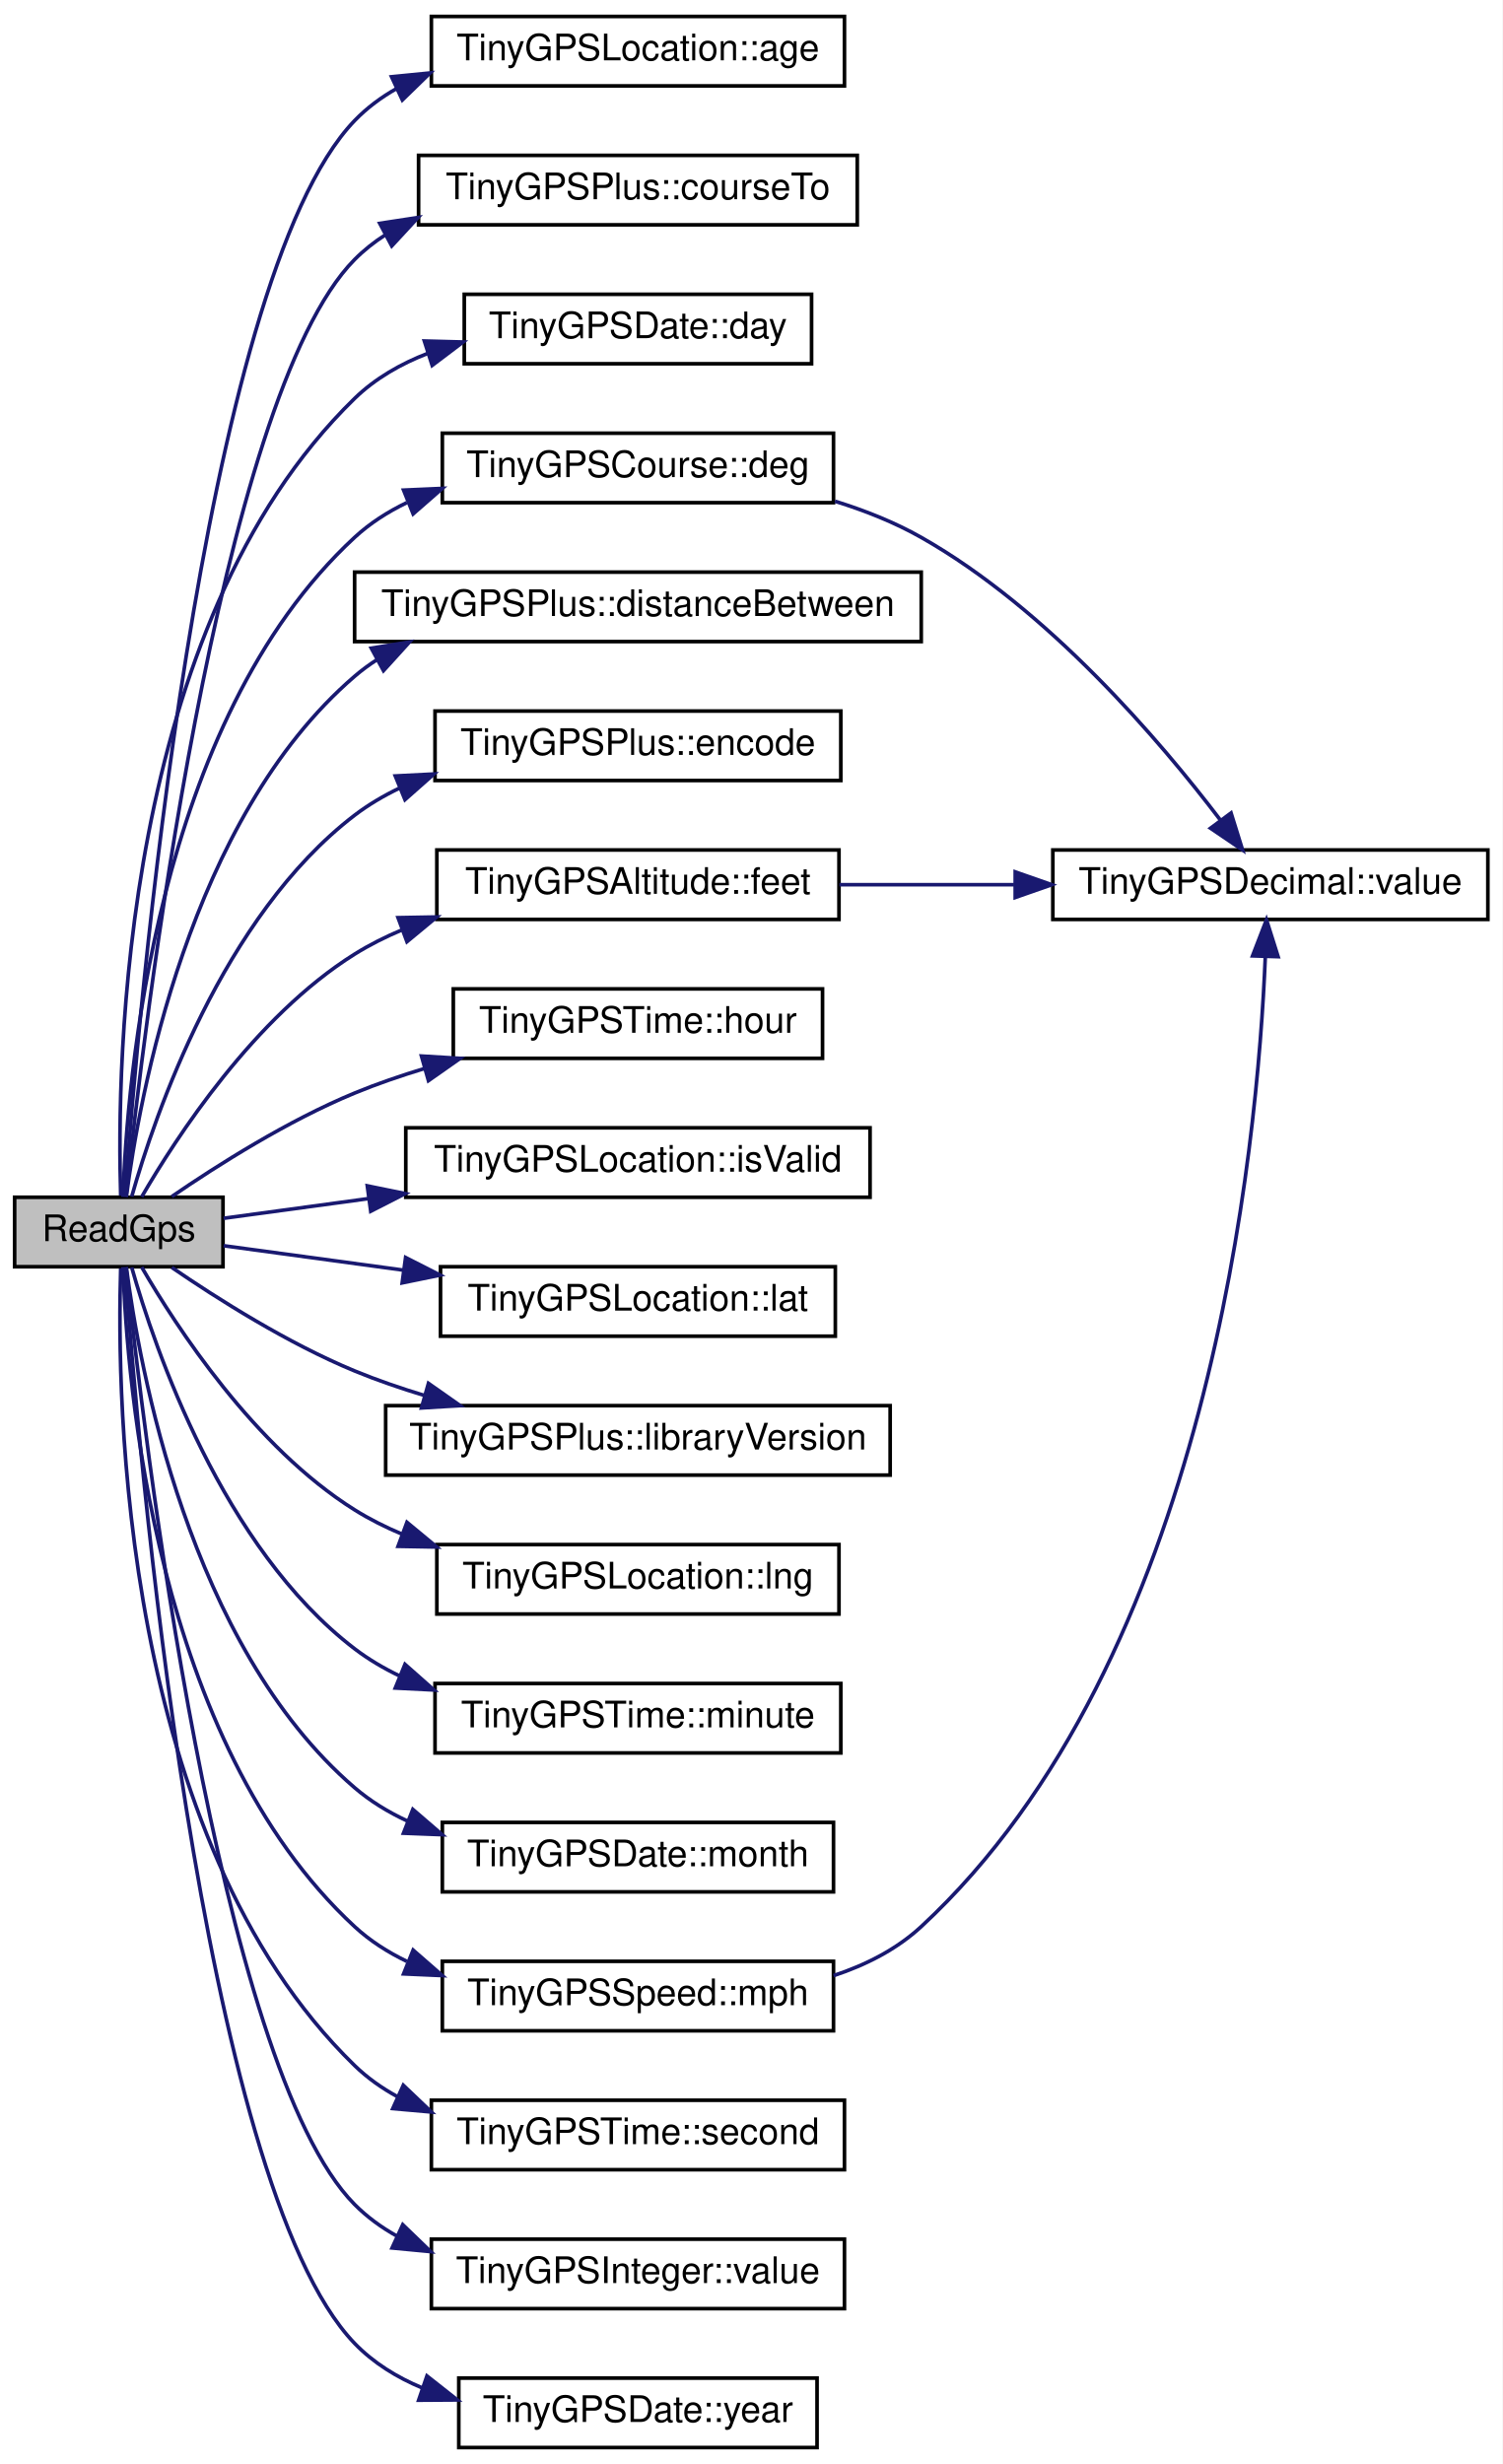
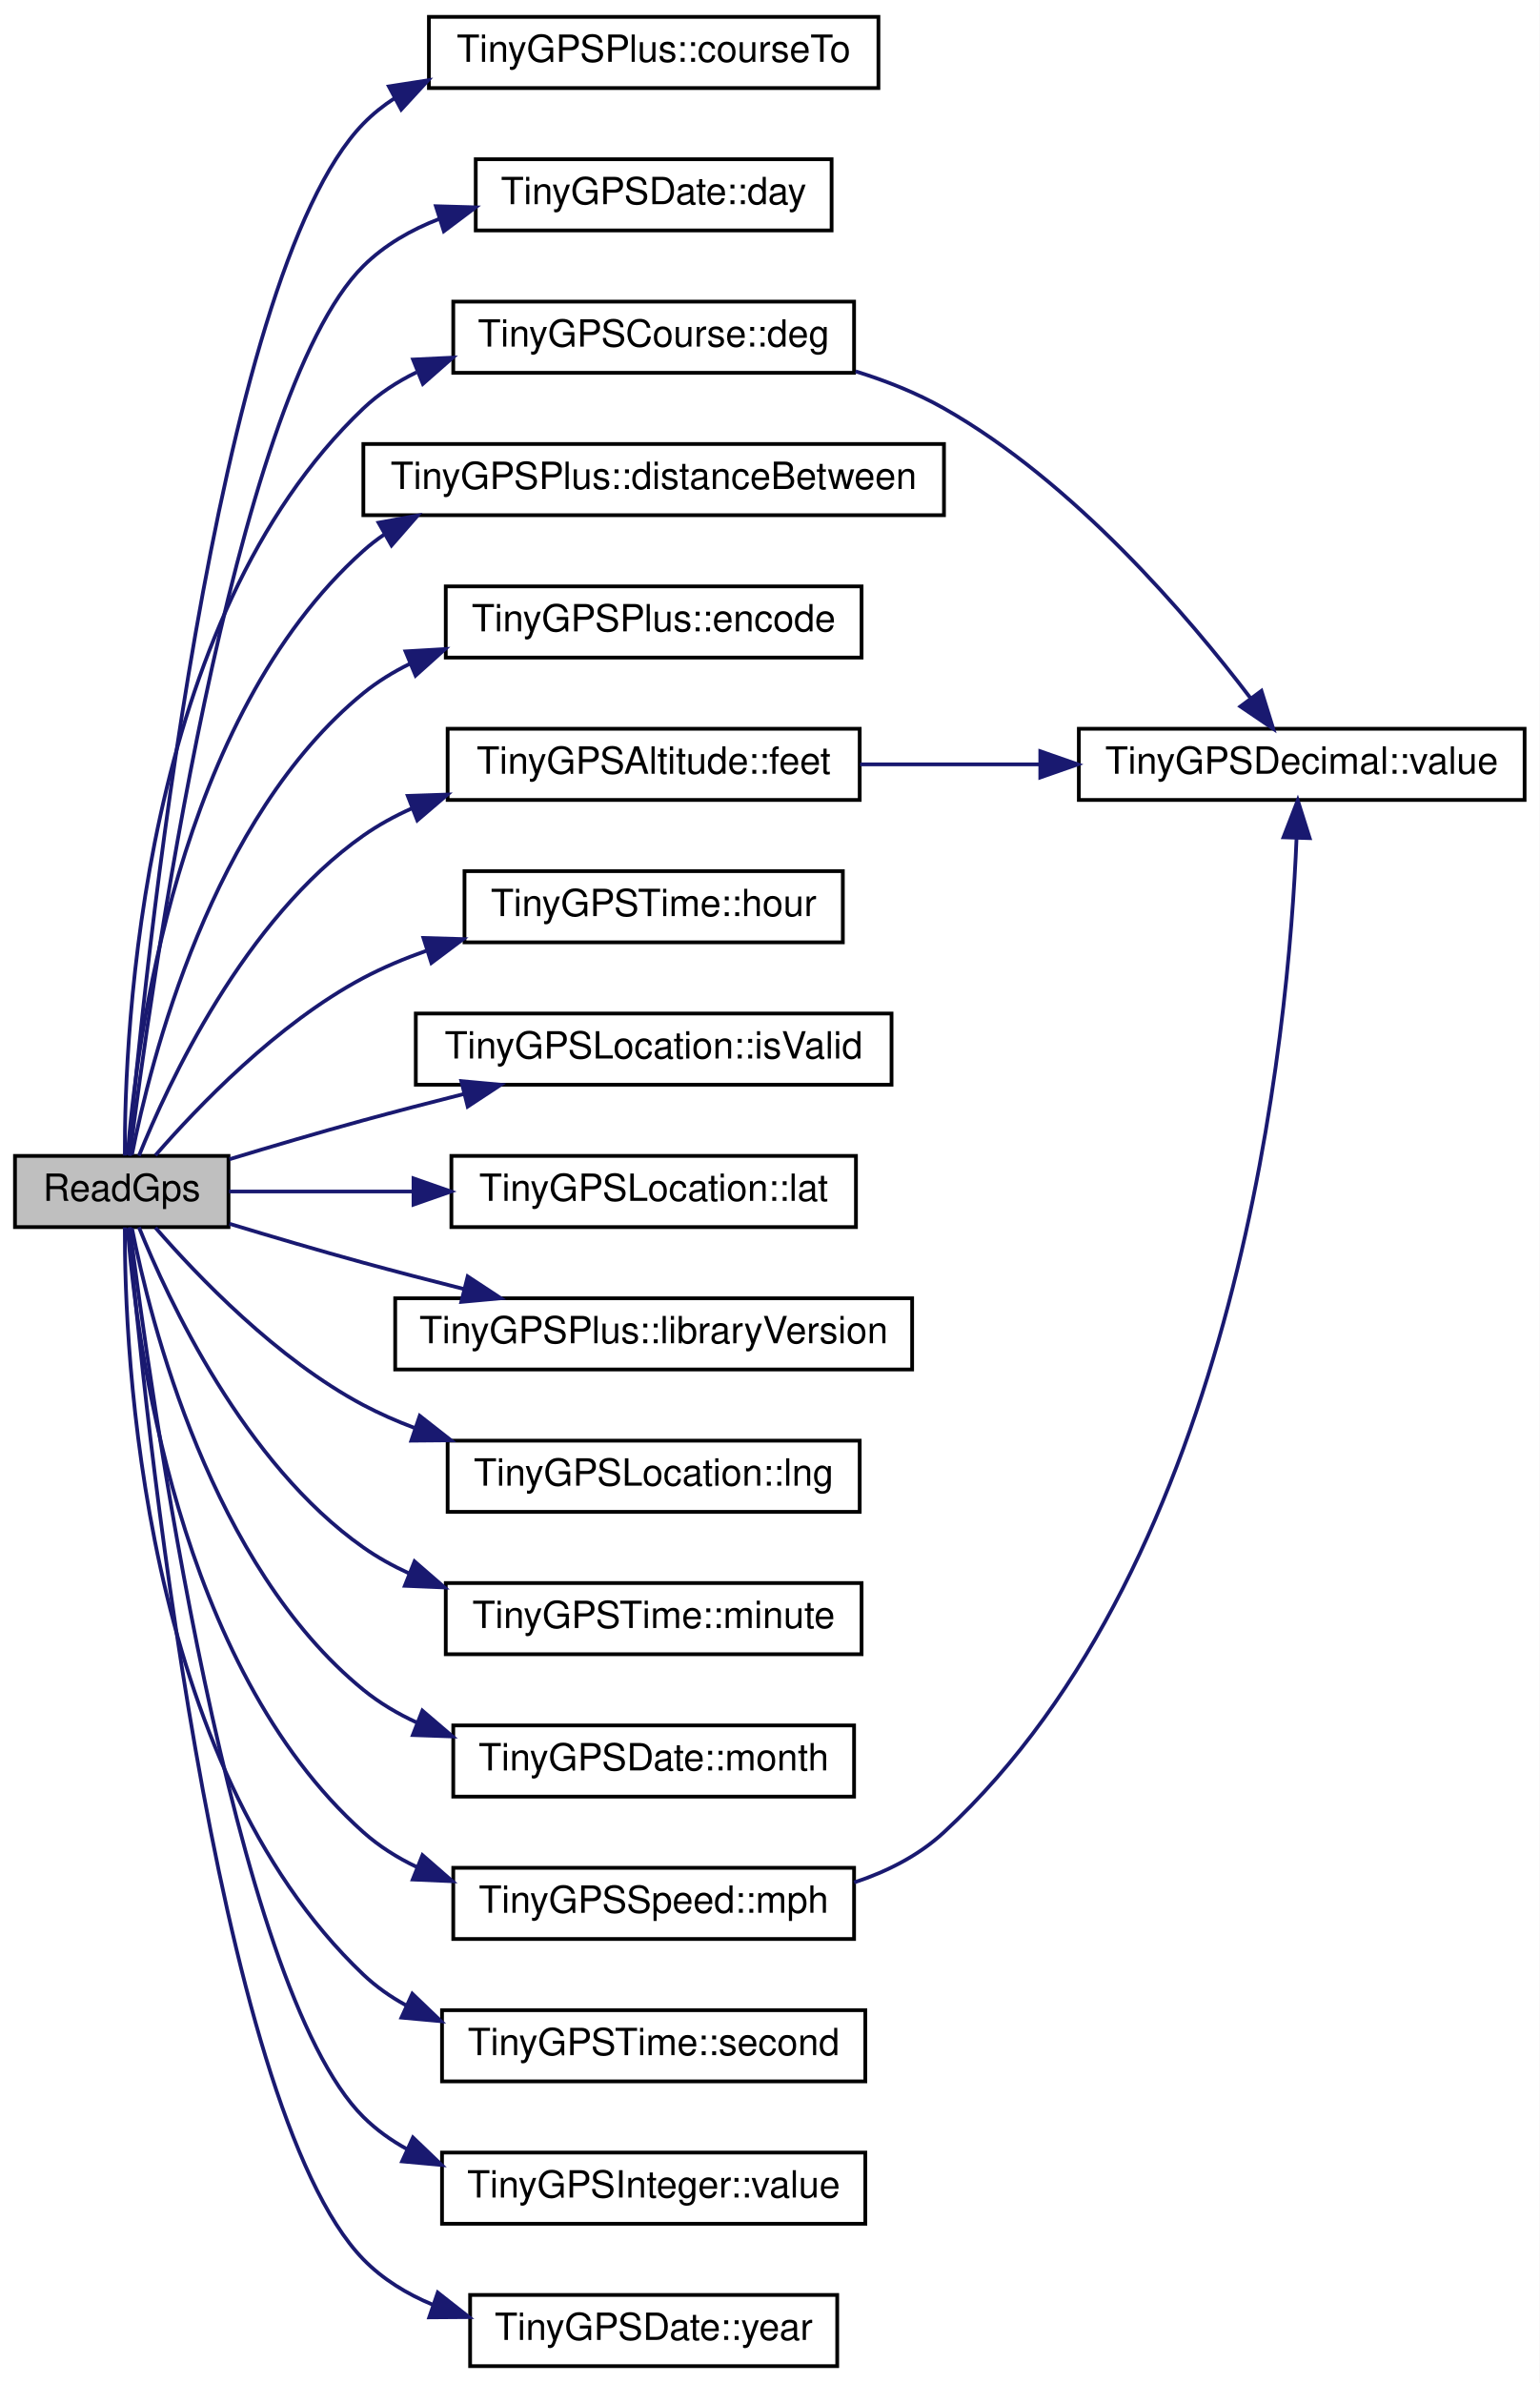
- <svg xmlns="http://www.w3.org/2000/svg" xmlns:xlink="http://www.w3.org/1999/xlink" width="411pt" height="674pt" viewBox="0.00 0.00 411.00 674.00">
-   <g id="graph0" class="graph" transform="scale(1 1) rotate(0) translate(4 670)">
-     <polygon fill="white" stroke="transparent" points="-4,4 -4,-670 407,-670 407,4 -4,4" />
+ <svg xmlns="http://www.w3.org/2000/svg" xmlns:xlink="http://www.w3.org/1999/xlink" width="411pt" height="636pt" viewBox="0.00 0.00 411.00 636.00">
+   <g id="graph0" class="graph" transform="scale(1 1) rotate(0) translate(4 632)">
+     <polygon fill="white" stroke="transparent" points="-4,4 -4,-632 407,-632 407,4 -4,4" />
    <g id="node1" class="node">
      <g id="a_node1">
        <a xlink:title=" ">
-           <polygon fill="#bfbfbf" stroke="black" points="0,-323.5 0,-342.5 57,-342.5 57,-323.5 0,-323.5" />
-           <text text-anchor="middle" x="28.5" y="-330.5" font-family="Helvetica,sans-Serif" font-size="10.00">ReadGps</text>
+           <polygon fill="#bfbfbf" stroke="black" points="0,-304.5 0,-323.5 57,-323.5 57,-304.5 0,-304.5" />
+           <text text-anchor="middle" x="28.5" y="-311.5" font-family="Helvetica,sans-Serif" font-size="10.00">ReadGps</text>
        </a>
      </g>
    </g>
    <g id="node2" class="node">
      <g id="a_node2">
-         <a xlink:href="struct_tiny_g_p_s_location.html#ae5da08aba335d0515b7a84ce57b80179" target="_top" xlink:title=" ">
-           <polygon fill="white" stroke="black" points="114,-646.5 114,-665.5 227,-665.5 227,-646.5 114,-646.5" />
-           <text text-anchor="middle" x="170.5" y="-653.5" font-family="Helvetica,sans-Serif" font-size="10.00">TinyGPSLocation::age</text>
-         </a>
-       </g>
-     </g>
-     <g id="edge1" class="edge">
-       <path fill="none" stroke="midnightblue" d="M30.17,-342.74C33.6,-389.79 50.73,-593.12 93,-637 96.38,-640.51 100.3,-643.41 104.55,-645.81" />
-       <polygon fill="midnightblue" stroke="midnightblue" points="103.11,-649 113.65,-650.04 106.06,-642.65 103.11,-649" />
-     </g>
-     <g id="node3" class="node">
-       <g id="a_node3">
        <a xlink:href="class_tiny_g_p_s_plus.html#af338c18ccf58a47659be1ffc8259541d" target="_top" xlink:title=" ">
          <polygon fill="white" stroke="black" points="110.5,-608.5 110.5,-627.5 230.5,-627.5 230.5,-608.5 110.5,-608.5" />
          <text text-anchor="middle" x="170.5" y="-615.5" font-family="Helvetica,sans-Serif" font-size="10.00">TinyGPSPlus::courseTo</text>
        </a>
      </g>
    </g>
-     <g id="edge2" class="edge">
-       <path fill="none" stroke="midnightblue" d="M30.47,-342.66C35.03,-385.9 55.57,-561.23 93,-599 95.53,-601.56 98.35,-603.79 101.37,-605.73" />
-       <polygon fill="midnightblue" stroke="midnightblue" points="99.88,-608.9 110.35,-610.5 103.16,-602.72 99.88,-608.9" />
-     </g>
-     <g id="node4" class="node">
-       <g id="a_node4">
+     <g id="edge1" class="edge">
+       <path fill="none" stroke="midnightblue" d="M30.32,-323.73C34.3,-368.96 53.17,-558.19 93,-599 95.51,-601.58 98.32,-603.82 101.33,-605.78" />
+       <polygon fill="midnightblue" stroke="midnightblue" points="99.81,-608.94 110.28,-610.57 103.11,-602.77 99.81,-608.94" />
+     </g>
+     <g id="node3" class="node">
+       <g id="a_node3">
        <a xlink:href="struct_tiny_g_p_s_date.html#ae8cc5f80c49e328f792d168a44062000" target="_top" xlink:title=" ">
          <polygon fill="white" stroke="black" points="123,-570.5 123,-589.5 218,-589.5 218,-570.5 123,-570.5" />
          <text text-anchor="middle" x="170.5" y="-577.5" font-family="Helvetica,sans-Serif" font-size="10.00">TinyGPSDate::day</text>
        </a>
      </g>
    </g>
-     <g id="edge3" class="edge">
-       <path fill="none" stroke="midnightblue" d="M29.02,-342.93C27.89,-378.24 29.07,-498.85 93,-561 98.66,-566.5 105.65,-570.49 113.08,-573.36" />
-       <polygon fill="midnightblue" stroke="midnightblue" points="112.08,-576.72 122.67,-576.44 114.22,-570.05 112.08,-576.72" />
-     </g>
-     <g id="node5" class="node">
-       <g id="a_node5">
+     <g id="edge2" class="edge">
+       <path fill="none" stroke="midnightblue" d="M30.65,-323.52C35.78,-364.61 57.95,-526.23 93,-561 98.67,-566.62 105.73,-570.67 113.25,-573.57" />
+       <polygon fill="midnightblue" stroke="midnightblue" points="112.37,-576.96 122.96,-576.66 114.49,-570.29 112.37,-576.96" />
+     </g>
+     <g id="node4" class="node">
+       <g id="a_node4">
        <a xlink:href="struct_tiny_g_p_s_course.html#a76dc8ae6c2fe5ead9b44c8d53a3272ca" target="_top" xlink:title=" ">
          <polygon fill="white" stroke="black" points="117,-532.5 117,-551.5 224,-551.5 224,-532.5 117,-532.5" />
          <text text-anchor="middle" x="170.5" y="-539.5" font-family="Helvetica,sans-Serif" font-size="10.00">TinyGPSCourse::deg</text>
        </a>
      </g>
    </g>
-     <g id="edge4" class="edge">
-       <path fill="none" stroke="midnightblue" d="M29.65,-342.59C30.69,-373.66 38.33,-472.49 93,-523 97.21,-526.89 102.09,-530.01 107.31,-532.52" />
-       <polygon fill="midnightblue" stroke="midnightblue" points="106.4,-535.93 116.99,-536.4 109.01,-529.43 106.4,-535.93" />
-     </g>
-     <g id="node7" class="node">
-       <g id="a_node7">
+     <g id="edge3" class="edge">
+       <path fill="none" stroke="midnightblue" d="M29.32,-323.58C29.23,-356.58 33.61,-466.59 93,-523 97.16,-526.95 102,-530.11 107.19,-532.64" />
+       <polygon fill="midnightblue" stroke="midnightblue" points="106.27,-536.04 116.85,-536.55 108.89,-529.55 106.27,-536.04" />
+     </g>
+     <g id="node6" class="node">
+       <g id="a_node6">
        <a xlink:href="class_tiny_g_p_s_plus.html#ace607cf3a6d49628e44eae1232237138" target="_top" xlink:title=" ">
          <polygon fill="white" stroke="black" points="93,-494.5 93,-513.5 248,-513.5 248,-494.5 93,-494.5" />
          <text text-anchor="middle" x="170.5" y="-501.5" font-family="Helvetica,sans-Serif" font-size="10.00">TinyGPSPlus::distanceBetween</text>
        </a>
      </g>
    </g>
-     <g id="edge6" class="edge">
-       <path fill="none" stroke="midnightblue" d="M30.55,-342.55C34.02,-369.4 47.64,-446.07 93,-485 94.95,-486.68 97.03,-488.21 99.21,-489.61" />
-       <polygon fill="midnightblue" stroke="midnightblue" points="97.56,-492.7 108.02,-494.39 100.9,-486.55 97.56,-492.7" />
-     </g>
-     <g id="node8" class="node">
-       <g id="a_node8">
+     <g id="edge5" class="edge">
+       <path fill="none" stroke="midnightblue" d="M30.08,-323.87C32.35,-353.18 43.18,-440.47 93,-485 94.74,-486.56 96.59,-487.99 98.52,-489.31" />
+       <polygon fill="midnightblue" stroke="midnightblue" points="97.06,-492.5 107.49,-494.4 100.52,-486.42 97.06,-492.5" />
+     </g>
+     <g id="node7" class="node">
+       <g id="a_node7">
        <a xlink:href="class_tiny_g_p_s_plus.html#ad7b78320b7e4967df17c6a27008a5154" target="_top" xlink:title=" ">
          <polygon fill="white" stroke="black" points="115,-456.5 115,-475.5 226,-475.5 226,-456.5 115,-456.5" />
          <text text-anchor="middle" x="170.5" y="-463.5" font-family="Helvetica,sans-Serif" font-size="10.00">TinyGPSPlus::encode</text>
        </a>
      </g>
    </g>
-     <g id="edge7" class="edge">
-       <path fill="none" stroke="midnightblue" d="M32.03,-342.69C38.31,-364.83 56.83,-419.33 93,-447 96.81,-449.91 101.01,-452.38 105.42,-454.48" />
-       <polygon fill="midnightblue" stroke="midnightblue" points="104.13,-457.74 114.71,-458.28 106.78,-451.26 104.13,-457.74" />
-     </g>
-     <g id="node9" class="node">
-       <g id="a_node9">
+     <g id="edge6" class="edge">
+       <path fill="none" stroke="midnightblue" d="M31.22,-323.78C36.09,-348.5 52.36,-413.84 93,-447 96.78,-450.08 100.98,-452.67 105.43,-454.85" />
+       <polygon fill="midnightblue" stroke="midnightblue" points="104.25,-458.15 114.82,-458.77 106.94,-451.69 104.25,-458.15" />
+     </g>
+     <g id="node8" class="node">
+       <g id="a_node8">
        <a xlink:href="struct_tiny_g_p_s_altitude.html#ac782babc0c485d47e6f57384e88b8cc8" target="_top" xlink:title=" ">
          <polygon fill="white" stroke="black" points="115.5,-418.5 115.5,-437.5 225.5,-437.5 225.5,-418.5 115.5,-418.5" />
          <text text-anchor="middle" x="170.5" y="-425.5" font-family="Helvetica,sans-Serif" font-size="10.00">TinyGPSAltitude::feet</text>
        </a>
      </g>
    </g>
-     <g id="edge8" class="edge">
-       <path fill="none" stroke="midnightblue" d="M34.76,-342.61C44.2,-358.9 65.6,-391.85 93,-409 97.06,-411.54 101.45,-413.75 105.99,-415.65" />
-       <polygon fill="midnightblue" stroke="midnightblue" points="104.88,-418.98 115.48,-419.17 107.32,-412.41 104.88,-418.98" />
-     </g>
-     <g id="node10" class="node">
-       <g id="a_node10">
+     <g id="edge7" class="edge">
+       <path fill="none" stroke="midnightblue" d="M33.09,-323.53C40.86,-342.83 61.19,-386.65 93,-409 96.99,-411.8 101.35,-414.19 105.9,-416.23" />
+       <polygon fill="midnightblue" stroke="midnightblue" points="104.86,-419.58 115.45,-419.94 107.4,-413.06 104.86,-419.58" />
+     </g>
+     <g id="node9" class="node">
+       <g id="a_node9">
        <a xlink:href="struct_tiny_g_p_s_time.html#a37fdb629b6ed0e31134214c7d07df2b1" target="_top" xlink:title=" ">
          <polygon fill="white" stroke="black" points="120,-380.5 120,-399.5 221,-399.5 221,-380.5 120,-380.5" />
          <text text-anchor="middle" x="170.5" y="-387.5" font-family="Helvetica,sans-Serif" font-size="10.00">TinyGPSTime::hour</text>
        </a>
      </g>
    </g>
-     <g id="edge10" class="edge">
-       <path fill="none" stroke="midnightblue" d="M43,-342.7C55.45,-351.23 74.71,-363.45 93,-371 99.12,-373.53 105.66,-375.77 112.24,-377.76" />
-       <polygon fill="midnightblue" stroke="midnightblue" points="111.29,-381.13 121.87,-380.49 113.2,-374.4 111.29,-381.13" />
-     </g>
-     <g id="node11" class="node">
-       <g id="a_node11">
+     <g id="edge9" class="edge">
+       <path fill="none" stroke="midnightblue" d="M37.48,-323.64C48.59,-336.43 69.96,-358.79 93,-371 98.27,-373.79 103.96,-376.18 109.77,-378.23" />
+       <polygon fill="midnightblue" stroke="midnightblue" points="109.04,-381.67 119.63,-381.36 111.16,-375 109.04,-381.67" />
+     </g>
+     <g id="node10" class="node">
+       <g id="a_node10">
        <a xlink:href="struct_tiny_g_p_s_location.html#aa5182c29798506eb727058d884f20633" target="_top" xlink:title=" ">
          <polygon fill="white" stroke="black" points="107,-342.5 107,-361.5 234,-361.5 234,-342.5 107,-342.5" />
          <text text-anchor="middle" x="170.5" y="-349.5" font-family="Helvetica,sans-Serif" font-size="10.00">TinyGPSLocation::isValid</text>
        </a>
      </g>
    </g>
-     <g id="edge11" class="edge">
-       <path fill="none" stroke="midnightblue" d="M57.16,-336.75C68.64,-338.31 82.55,-340.2 96.62,-342.11" />
-       <polygon fill="midnightblue" stroke="midnightblue" points="96.47,-345.62 106.85,-343.5 97.41,-338.68 96.47,-345.62" />
-     </g>
-     <g id="node12" class="node">
-       <g id="a_node12">
+     <g id="edge10" class="edge">
+       <path fill="none" stroke="midnightblue" d="M57.24,-322.61C68.33,-325.97 81.23,-329.78 93,-333 101.63,-335.36 110.84,-337.76 119.78,-340.01" />
+       <polygon fill="midnightblue" stroke="midnightblue" points="119.15,-343.46 129.7,-342.49 120.85,-336.67 119.15,-343.46" />
+     </g>
+     <g id="node11" class="node">
+       <g id="a_node11">
        <a xlink:href="struct_tiny_g_p_s_location.html#a86c3acea4f317b427eebb667e4d05a49" target="_top" xlink:title=" ">
          <polygon fill="white" stroke="black" points="116.5,-304.5 116.5,-323.5 224.5,-323.5 224.5,-304.5 116.5,-304.5" />
          <text text-anchor="middle" x="170.5" y="-311.5" font-family="Helvetica,sans-Serif" font-size="10.00">TinyGPSLocation::lat</text>
        </a>
      </g>
    </g>
-     <g id="edge12" class="edge">
-       <path fill="none" stroke="midnightblue" d="M57.16,-329.25C71.28,-327.33 89.09,-324.91 106.33,-322.57" />
-       <polygon fill="midnightblue" stroke="midnightblue" points="106.95,-326.02 116.39,-321.21 106.01,-319.08 106.95,-326.02" />
-     </g>
-     <g id="node13" class="node">
-       <g id="a_node13">
+     <g id="edge11" class="edge">
+       <path fill="none" stroke="midnightblue" d="M57.16,-314C71.28,-314 89.09,-314 106.33,-314" />
+       <polygon fill="midnightblue" stroke="midnightblue" points="106.39,-317.5 116.39,-314 106.39,-310.5 106.39,-317.5" />
+     </g>
+     <g id="node12" class="node">
+       <g id="a_node12">
        <a xlink:href="class_tiny_g_p_s_plus.html#a1ec39648e1c80c59f4fded642fdb88ae" target="_top" xlink:title=" ">
          <polygon fill="white" stroke="black" points="101.5,-266.5 101.5,-285.5 239.5,-285.5 239.5,-266.5 101.5,-266.5" />
          <text text-anchor="middle" x="170.5" y="-273.5" font-family="Helvetica,sans-Serif" font-size="10.00">TinyGPSPlus::libraryVersion</text>
        </a>
      </g>
    </g>
-     <g id="edge13" class="edge">
-       <path fill="none" stroke="midnightblue" d="M43,-323.3C55.45,-314.77 74.71,-302.55 93,-295 99.12,-292.47 105.66,-290.23 112.24,-288.24" />
-       <polygon fill="midnightblue" stroke="midnightblue" points="113.2,-291.6 121.87,-285.51 111.29,-284.87 113.2,-291.6" />
-     </g>
-     <g id="node14" class="node">
-       <g id="a_node14">
+     <g id="edge12" class="edge">
+       <path fill="none" stroke="midnightblue" d="M57.24,-305.39C68.33,-302.03 81.23,-298.22 93,-295 101.63,-292.64 110.84,-290.24 119.78,-287.99" />
+       <polygon fill="midnightblue" stroke="midnightblue" points="120.85,-291.33 129.7,-285.51 119.15,-284.54 120.85,-291.33" />
+     </g>
+     <g id="node13" class="node">
+       <g id="a_node13">
        <a xlink:href="struct_tiny_g_p_s_location.html#a544e9009a5580b2fd5466821a5e5b782" target="_top" xlink:title=" ">
          <polygon fill="white" stroke="black" points="115.5,-228.5 115.5,-247.5 225.5,-247.5 225.5,-228.5 115.5,-228.5" />
          <text text-anchor="middle" x="170.5" y="-235.5" font-family="Helvetica,sans-Serif" font-size="10.00">TinyGPSLocation::lng</text>
        </a>
      </g>
    </g>
-     <g id="edge14" class="edge">
-       <path fill="none" stroke="midnightblue" d="M34.76,-323.39C44.2,-307.1 65.6,-274.15 93,-257 97.06,-254.46 101.45,-252.25 105.99,-250.35" />
-       <polygon fill="midnightblue" stroke="midnightblue" points="107.32,-253.59 115.48,-246.83 104.88,-247.02 107.32,-253.59" />
-     </g>
-     <g id="node15" class="node">
-       <g id="a_node15">
+     <g id="edge13" class="edge">
+       <path fill="none" stroke="midnightblue" d="M37.48,-304.36C48.59,-291.57 69.96,-269.21 93,-257 97.31,-254.72 101.9,-252.7 106.61,-250.92" />
+       <polygon fill="midnightblue" stroke="midnightblue" points="108.05,-254.13 116.39,-247.59 105.8,-247.5 108.05,-254.13" />
+     </g>
+     <g id="node14" class="node">
+       <g id="a_node14">
        <a xlink:href="struct_tiny_g_p_s_time.html#aef83c20c14d404219299da2d7e35cdce" target="_top" xlink:title=" ">
          <polygon fill="white" stroke="black" points="115,-190.5 115,-209.5 226,-209.5 226,-190.5 115,-190.5" />
          <text text-anchor="middle" x="170.5" y="-197.5" font-family="Helvetica,sans-Serif" font-size="10.00">TinyGPSTime::minute</text>
        </a>
      </g>
    </g>
-     <g id="edge15" class="edge">
-       <path fill="none" stroke="midnightblue" d="M32.03,-323.31C38.31,-301.17 56.83,-246.67 93,-219 96.81,-216.09 101.01,-213.62 105.42,-211.52" />
-       <polygon fill="midnightblue" stroke="midnightblue" points="106.78,-214.74 114.71,-207.72 104.13,-208.26 106.78,-214.74" />
-     </g>
-     <g id="node16" class="node">
-       <g id="a_node16">
+     <g id="edge14" class="edge">
+       <path fill="none" stroke="midnightblue" d="M33.09,-304.47C40.86,-285.17 61.19,-241.35 93,-219 96.75,-216.36 100.84,-214.09 105.1,-212.13" />
+       <polygon fill="midnightblue" stroke="midnightblue" points="106.66,-215.28 114.66,-208.33 104.07,-208.77 106.66,-215.28" />
+     </g>
+     <g id="node15" class="node">
+       <g id="a_node15">
        <a xlink:href="struct_tiny_g_p_s_date.html#a6f3c5b4e72ef28b010f94ac9016315f3" target="_top" xlink:title=" ">
          <polygon fill="white" stroke="black" points="117,-152.5 117,-171.5 224,-171.5 224,-152.5 117,-152.5" />
          <text text-anchor="middle" x="170.5" y="-159.5" font-family="Helvetica,sans-Serif" font-size="10.00">TinyGPSDate::month</text>
        </a>
      </g>
    </g>
-     <g id="edge16" class="edge">
-       <path fill="none" stroke="midnightblue" d="M30.55,-323.45C34.02,-296.6 47.64,-219.93 93,-181 97.28,-177.32 102.17,-174.34 107.36,-171.92" />
-       <polygon fill="midnightblue" stroke="midnightblue" points="108.93,-175.06 116.96,-168.14 106.37,-168.55 108.93,-175.06" />
-     </g>
-     <g id="node17" class="node">
-       <g id="a_node17">
+     <g id="edge15" class="edge">
+       <path fill="none" stroke="midnightblue" d="M31.22,-304.22C36.09,-279.5 52.36,-214.16 93,-181 97.31,-177.49 102.17,-174.61 107.31,-172.25" />
+       <polygon fill="midnightblue" stroke="midnightblue" points="108.75,-175.45 116.8,-168.56 106.21,-168.93 108.75,-175.45" />
+     </g>
+     <g id="node16" class="node">
+       <g id="a_node16">
        <a xlink:href="struct_tiny_g_p_s_speed.html#a1809120167961ea9a85e860a964b1c6e" target="_top" xlink:title=" ">
          <polygon fill="white" stroke="black" points="117,-114.5 117,-133.5 224,-133.5 224,-114.5 117,-114.5" />
          <text text-anchor="middle" x="170.5" y="-121.5" font-family="Helvetica,sans-Serif" font-size="10.00">TinyGPSSpeed::mph</text>
        </a>
      </g>
    </g>
-     <g id="edge17" class="edge">
-       <path fill="none" stroke="midnightblue" d="M29.65,-323.41C30.69,-292.34 38.33,-193.51 93,-143 97.21,-139.11 102.09,-135.99 107.31,-133.48" />
-       <polygon fill="midnightblue" stroke="midnightblue" points="109.01,-136.57 116.99,-129.6 106.4,-130.07 109.01,-136.57" />
-     </g>
-     <g id="node18" class="node">
-       <g id="a_node18">
+     <g id="edge16" class="edge">
+       <path fill="none" stroke="midnightblue" d="M30.08,-304.13C32.35,-274.82 43.18,-187.53 93,-143 97.21,-139.24 102.05,-136.2 107.2,-133.74" />
+       <polygon fill="midnightblue" stroke="midnightblue" points="108.78,-136.88 116.76,-129.92 106.18,-130.38 108.78,-136.88" />
+     </g>
+     <g id="node17" class="node">
+       <g id="a_node17">
        <a xlink:href="struct_tiny_g_p_s_time.html#a729cab36ced07eb5607503663fbe33e8" target="_top" xlink:title=" ">
          <polygon fill="white" stroke="black" points="114,-76.5 114,-95.5 227,-95.5 227,-76.5 114,-76.5" />
          <text text-anchor="middle" x="170.5" y="-83.5" font-family="Helvetica,sans-Serif" font-size="10.00">TinyGPSTime::second</text>
        </a>
      </g>
    </g>
-     <g id="edge19" class="edge">
-       <path fill="none" stroke="midnightblue" d="M29.02,-323.07C27.89,-287.76 29.07,-167.15 93,-105 96.5,-101.6 100.5,-98.78 104.8,-96.44" />
-       <polygon fill="midnightblue" stroke="midnightblue" points="106.32,-99.6 113.99,-92.29 103.44,-93.22 106.32,-99.6" />
-     </g>
-     <g id="node19" class="node">
-       <g id="a_node19">
+     <g id="edge18" class="edge">
+       <path fill="none" stroke="midnightblue" d="M29.32,-304.42C29.23,-271.42 33.61,-161.41 93,-105 96.38,-101.79 100.23,-99.09 104.34,-96.83" />
+       <polygon fill="midnightblue" stroke="midnightblue" points="106.07,-99.89 113.72,-92.56 103.17,-93.52 106.07,-99.89" />
+     </g>
+     <g id="node18" class="node">
+       <g id="a_node18">
        <a xlink:href="struct_tiny_g_p_s_integer.html#a67de7e76d61dbd25eb32f701d8ce867b" target="_top" xlink:title=" ">
          <polygon fill="white" stroke="black" points="114,-38.5 114,-57.5 227,-57.5 227,-38.5 114,-38.5" />
          <text text-anchor="middle" x="170.5" y="-45.5" font-family="Helvetica,sans-Serif" font-size="10.00">TinyGPSInteger::value</text>
        </a>
      </g>
    </g>
-     <g id="edge20" class="edge">
-       <path fill="none" stroke="midnightblue" d="M30.47,-323.34C35.03,-280.1 55.57,-104.77 93,-67 96.43,-63.54 100.39,-60.67 104.66,-58.3" />
-       <polygon fill="midnightblue" stroke="midnightblue" points="106.17,-61.46 113.8,-54.1 103.25,-55.1 106.17,-61.46" />
-     </g>
-     <g id="node20" class="node">
-       <g id="a_node20">
+     <g id="edge19" class="edge">
+       <path fill="none" stroke="midnightblue" d="M30.65,-304.48C35.78,-263.39 57.95,-101.77 93,-67 96.46,-63.57 100.44,-60.72 104.73,-58.37" />
+       <polygon fill="midnightblue" stroke="midnightblue" points="106.24,-61.52 113.89,-54.19 103.34,-55.15 106.24,-61.52" />
+     </g>
+     <g id="node19" class="node">
+       <g id="a_node19">
        <a xlink:href="struct_tiny_g_p_s_date.html#ae2cc914fec377b429d99f01204f50d60" target="_top" xlink:title=" ">
          <polygon fill="white" stroke="black" points="121.5,-0.5 121.5,-19.5 219.5,-19.5 219.5,-0.5 121.5,-0.5" />
          <text text-anchor="middle" x="170.5" y="-7.5" font-family="Helvetica,sans-Serif" font-size="10.00">TinyGPSDate::year</text>
        </a>
      </g>
    </g>
-     <g id="edge21" class="edge">
-       <path fill="none" stroke="midnightblue" d="M30.17,-323.26C33.6,-276.21 50.73,-72.88 93,-29 98.16,-23.65 104.57,-19.71 111.47,-16.83" />
-       <polygon fill="midnightblue" stroke="midnightblue" points="112.79,-20.08 121.11,-13.52 110.52,-13.45 112.79,-20.08" />
-     </g>
-     <g id="node6" class="node">
-       <g id="a_node6">
+     <g id="edge20" class="edge">
+       <path fill="none" stroke="midnightblue" d="M30.32,-304.27C34.3,-259.04 53.17,-69.81 93,-29 98.19,-23.68 104.62,-19.76 111.54,-16.89" />
+       <polygon fill="midnightblue" stroke="midnightblue" points="112.86,-20.14 121.19,-13.59 110.59,-13.52 112.86,-20.14" />
+     </g>
+     <g id="node5" class="node">
+       <g id="a_node5">
        <a xlink:href="struct_tiny_g_p_s_decimal.html#ac3ce80976e5d8456e9f211b910a6cb19" target="_top" xlink:title=" ">
          <polygon fill="white" stroke="black" points="284,-418.5 284,-437.5 403,-437.5 403,-418.5 284,-418.5" />
          <text text-anchor="middle" x="343.5" y="-425.5" font-family="Helvetica,sans-Serif" font-size="10.00">TinyGPSDecimal::value</text>
        </a>
      </g>
    </g>
-     <g id="edge5" class="edge">
+     <g id="edge4" class="edge">
      <path fill="none" stroke="midnightblue" d="M224.4,-532.89C232.59,-530.35 240.74,-527.12 248,-523 282.71,-503.32 313.32,-467.38 329.75,-445.79" />
      <polygon fill="midnightblue" stroke="midnightblue" points="332.75,-447.62 335.9,-437.5 327.13,-443.45 332.75,-447.62" />
    </g>
-     <g id="edge9" class="edge">
+     <g id="edge8" class="edge">
      <path fill="none" stroke="midnightblue" d="M225.61,-428C240.78,-428 257.48,-428 273.39,-428" />
      <polygon fill="midnightblue" stroke="midnightblue" points="273.71,-431.5 283.71,-428 273.71,-424.5 273.71,-431.5" />
    </g>
-     <g id="edge18" class="edge">
+     <g id="edge17" class="edge">
      <path fill="none" stroke="midnightblue" d="M224.02,-129.59C232.83,-132.5 241.27,-136.77 248,-143 326.94,-216.1 340.02,-356.58 342.12,-408.28" />
      <polygon fill="midnightblue" stroke="midnightblue" points="338.63,-408.53 342.44,-418.41 345.62,-408.31 338.63,-408.53" />
    </g>
  </g>
</svg>
